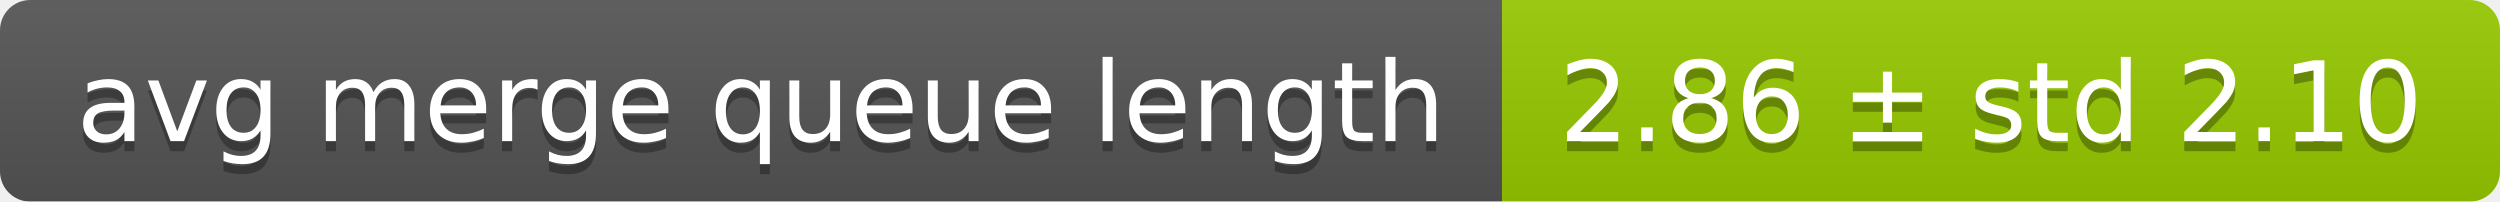
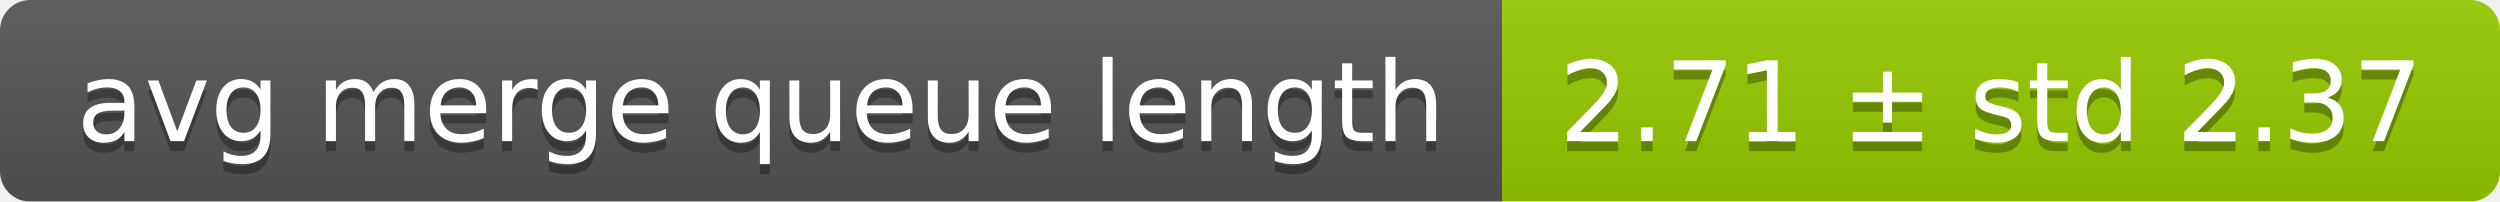
<svg xmlns="http://www.w3.org/2000/svg" width="248" height="20">
  <linearGradient id="smooth" x2="0" y2="100%">
    <stop offset="0" stop-color="#bbb" stop-opacity=".1" />
    <stop offset="1" stop-opacity=".1" />
  </linearGradient>
  <mask id="round">
    <rect width="248" height="20" rx="3" fill="#fff" />
  </mask>
  <g mask="url(#round)">
    <rect width="149" height="20" fill="#555" />
    <rect x="149" width="99" height="20" fill="#97ca00" />
    <rect width="248" height="20" fill="url(#smooth)" />
  </g>
  <g fill="#fff" text-anchor="middle" font-family="DejaVu Sans,Verdana,Geneva,sans-serif" font-size="11">
    <text x="75.5" y="15" fill="#010101" fill-opacity=".3">avg merge queue length</text>
    <text x="75.5" y="14">avg merge queue length</text>
-     <text x="197.5" y="15" fill="#010101" fill-opacity=".3">2.86 ± std 2.10</text>
-     <text x="197.5" y="14">2.86 ± std 2.10</text>
+     <text x="197.5" y="15" fill="#010101" fill-opacity=".3">2.71 ± std 2.37</text>
+     <text x="197.5" y="14">2.71 ± std 2.37</text>
  </g>
</svg>
